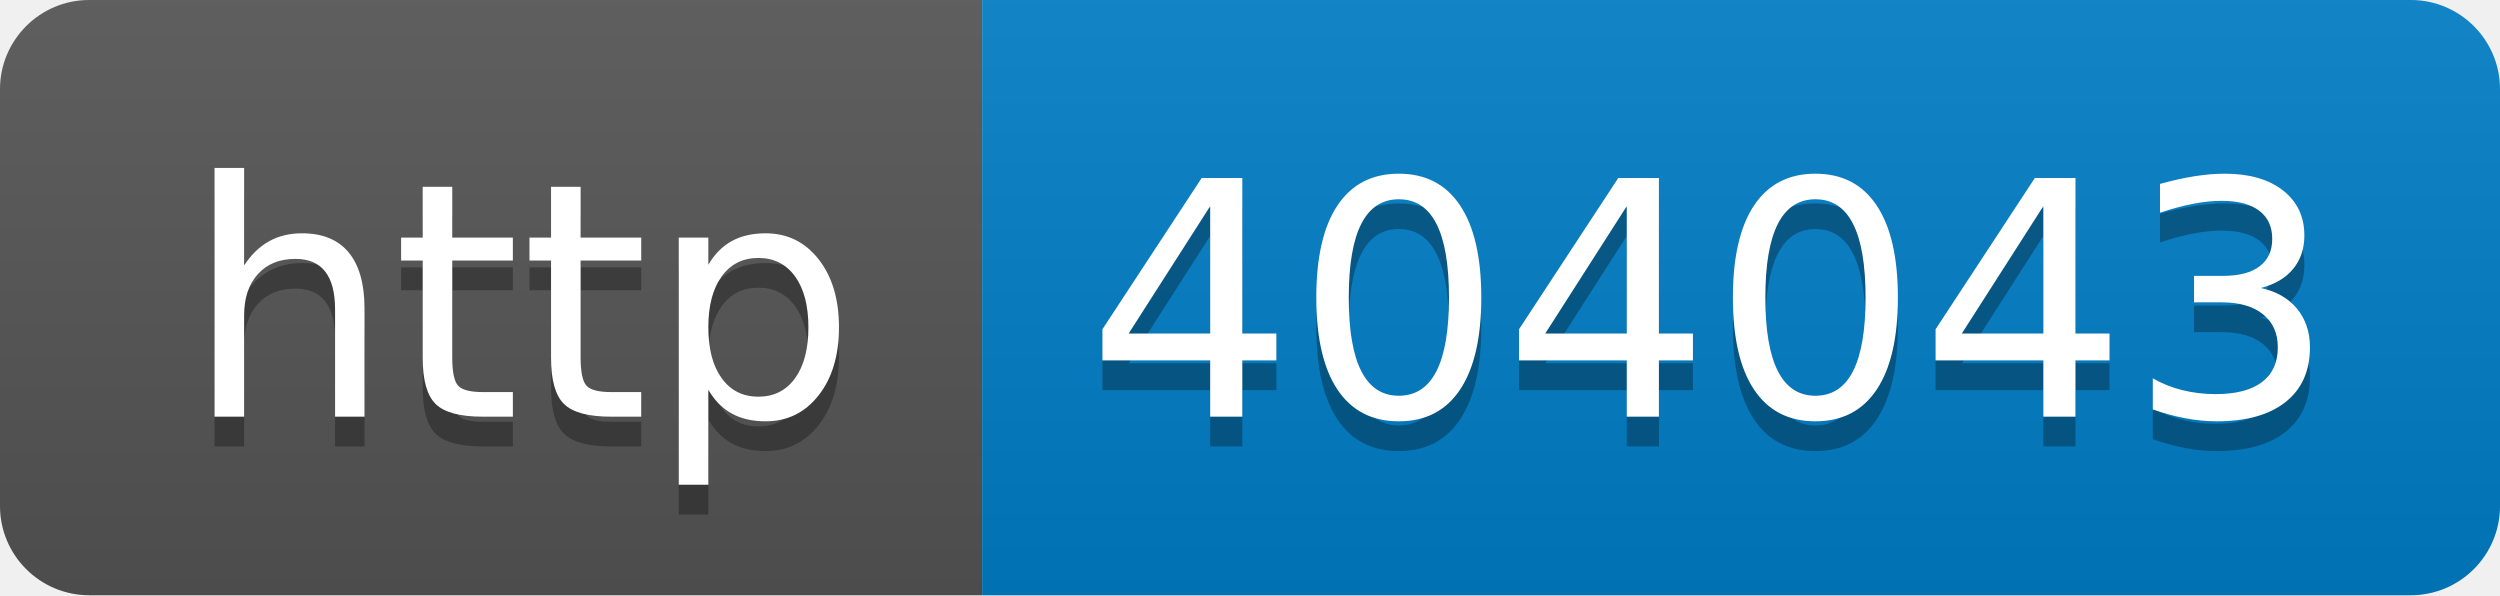
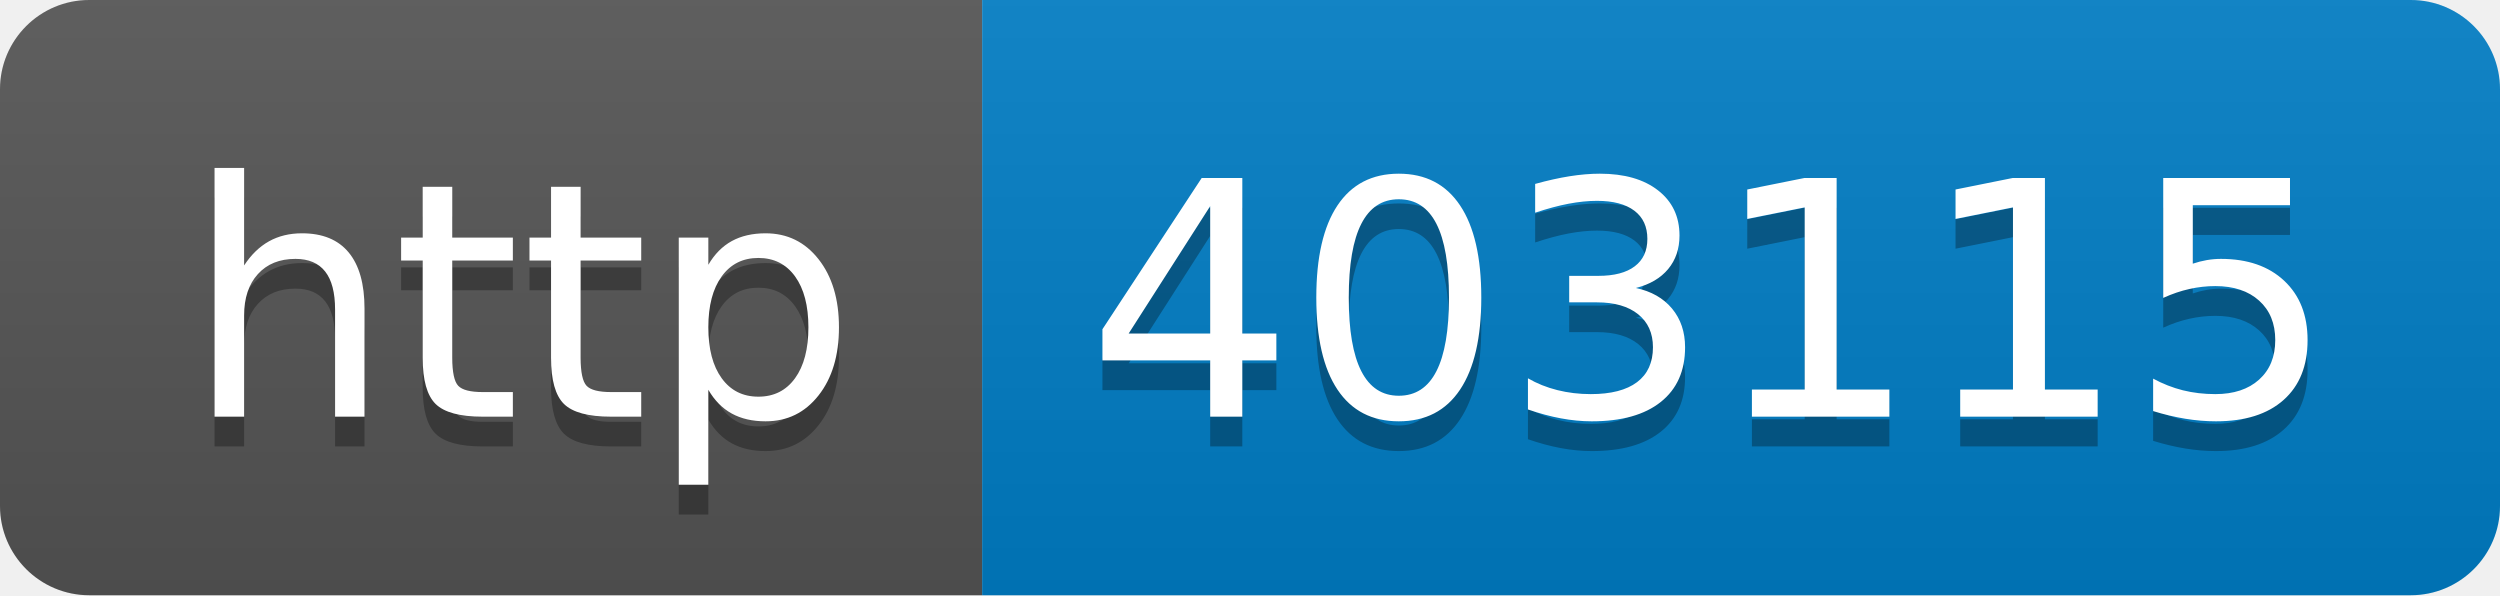
- <svg xmlns="http://www.w3.org/2000/svg" width="84" height="20" role="img" aria-label="http: 404043">
+ <svg xmlns="http://www.w3.org/2000/svg" width="84" height="20" role="img" aria-label="http: 403115">
  <linearGradient id="s" x2="0" y2="100%">
    <stop offset="0" stop-color="#bbb" stop-opacity=".1" />
    <stop offset="1" stop-opacity=".1" />
  </linearGradient>
  <clipPath id="r">
    <rect width="84" height="20" rx="3" fill="#fff" />
  </clipPath>
  <g clip-path="url(#r)">
    <rect width="33" height="20" fill="#555" />
    <rect x="33" width="51" height="20" fill="#007ec6" />
    <rect width="84" height="20" fill="url(#s)" />
  </g>
  <g fill="#fff" text-anchor="middle" font-family="Verdana,Geneva,DejaVu Sans,sans-serif" text-rendering="geometricPrecision" font-size="110">
    <text aria-hidden="true" x="175" y="150" fill="#010101" fill-opacity=".3" transform="scale(.1)" textLength="230">http</text>
    <text x="175" y="140" transform="scale(.1)" fill="#fff" textLength="230">http</text>
-     <text aria-hidden="true" x="575" y="150" fill="#010101" fill-opacity=".3" transform="scale(.1)" textLength="410">404043</text>
-     <text x="575" y="140" transform="scale(.1)" fill="#fff" textLength="410">404043</text>
+     <text aria-hidden="true" x="575" y="150" fill="#010101" fill-opacity=".3" transform="scale(.1)" textLength="410">403115</text>
+     <text x="575" y="140" transform="scale(.1)" fill="#fff" textLength="410">403115</text>
  </g>
</svg>
